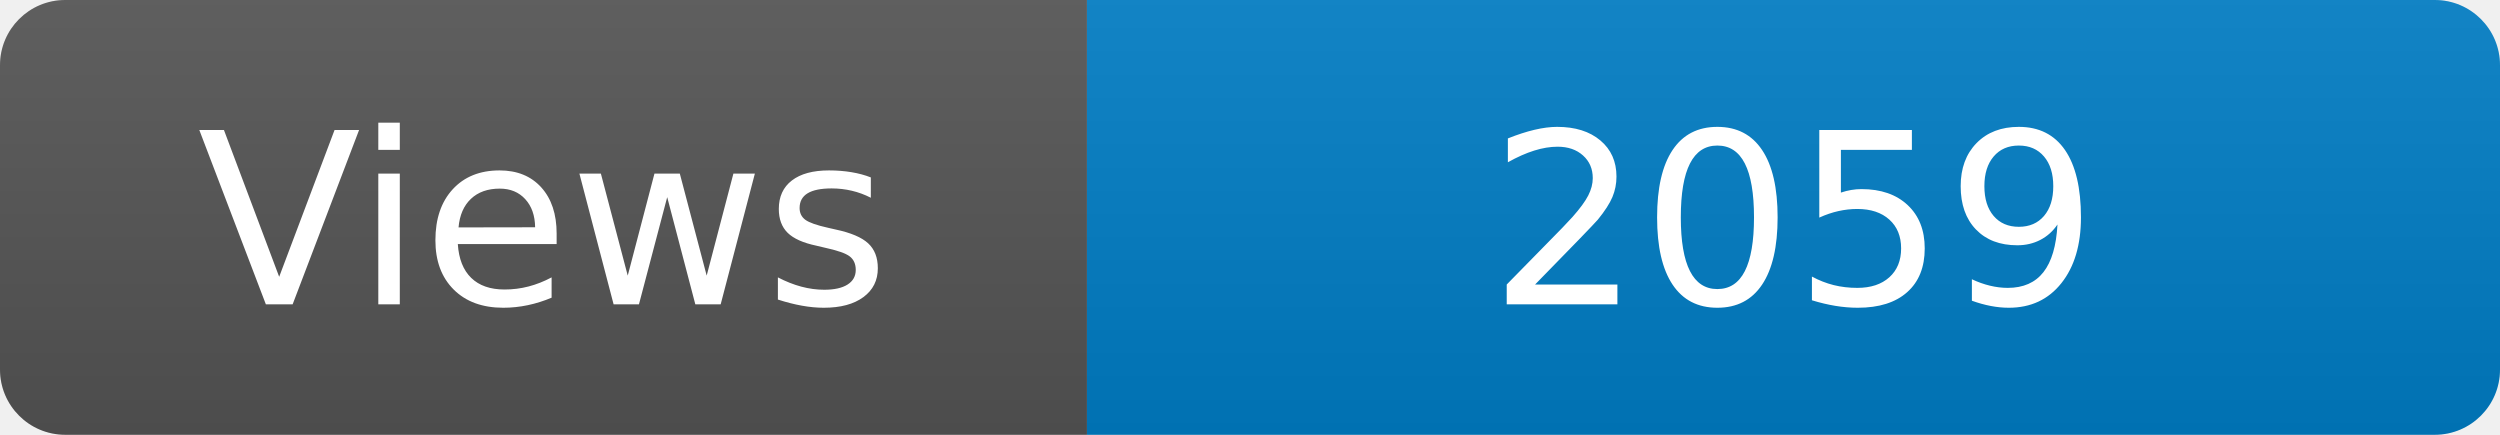
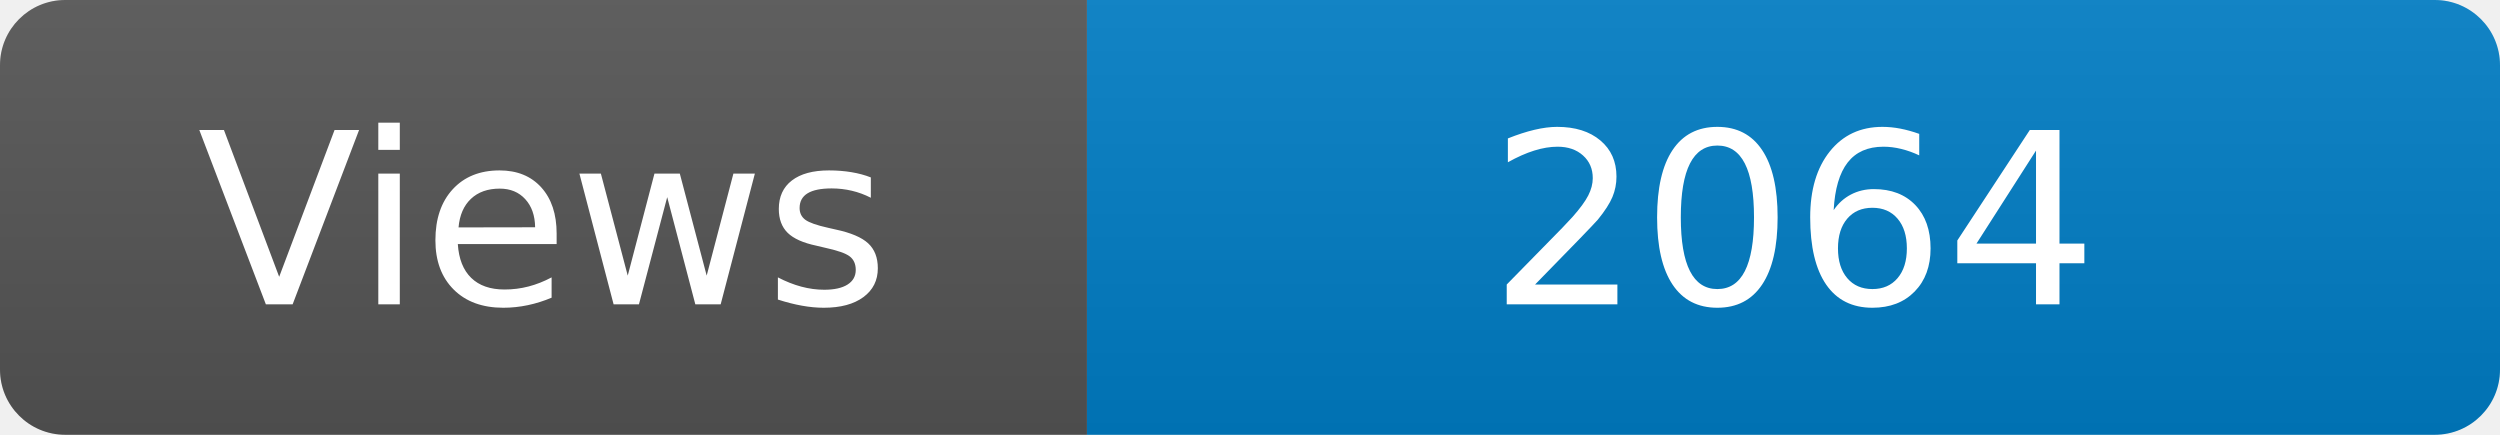
<svg xmlns="http://www.w3.org/2000/svg" width="115" height="20" role="img" aria-label="Maintained?: yes">
  <linearGradient id="s" x2="0" y2="100%">
    <stop offset="0" stop-color="#bbb" stop-opacity=".1" />
    <stop offset="1" stop-opacity=".1" />
  </linearGradient>
  <clipPath id="r">
    <rect width="115" height="20" rx="3" fill="#fff" />
  </clipPath>
  <g clip-path="url(#r)">
    <rect width="50" height="20" fill="#555" />
    <rect x="50" width="160" height="20" fill="#007ec6" />
    <rect width="115" height="20" fill="url(#s)" />
  </g>
  <g fill="#fff" text-anchor="middle" font-family="Verdana,Geneva,DejaVu Sans,sans-serif" font-size="110">
    <text x="250" y="140" transform="scale(.1)" fill="#fff">Views</text>
-     <text x="825" y="140" transform="scale(.1)" fill="#fff">2059</text>
+     <text x="825" y="140" transform="scale(.1)" fill="#fff">2064</text>
  </g>
</svg>
